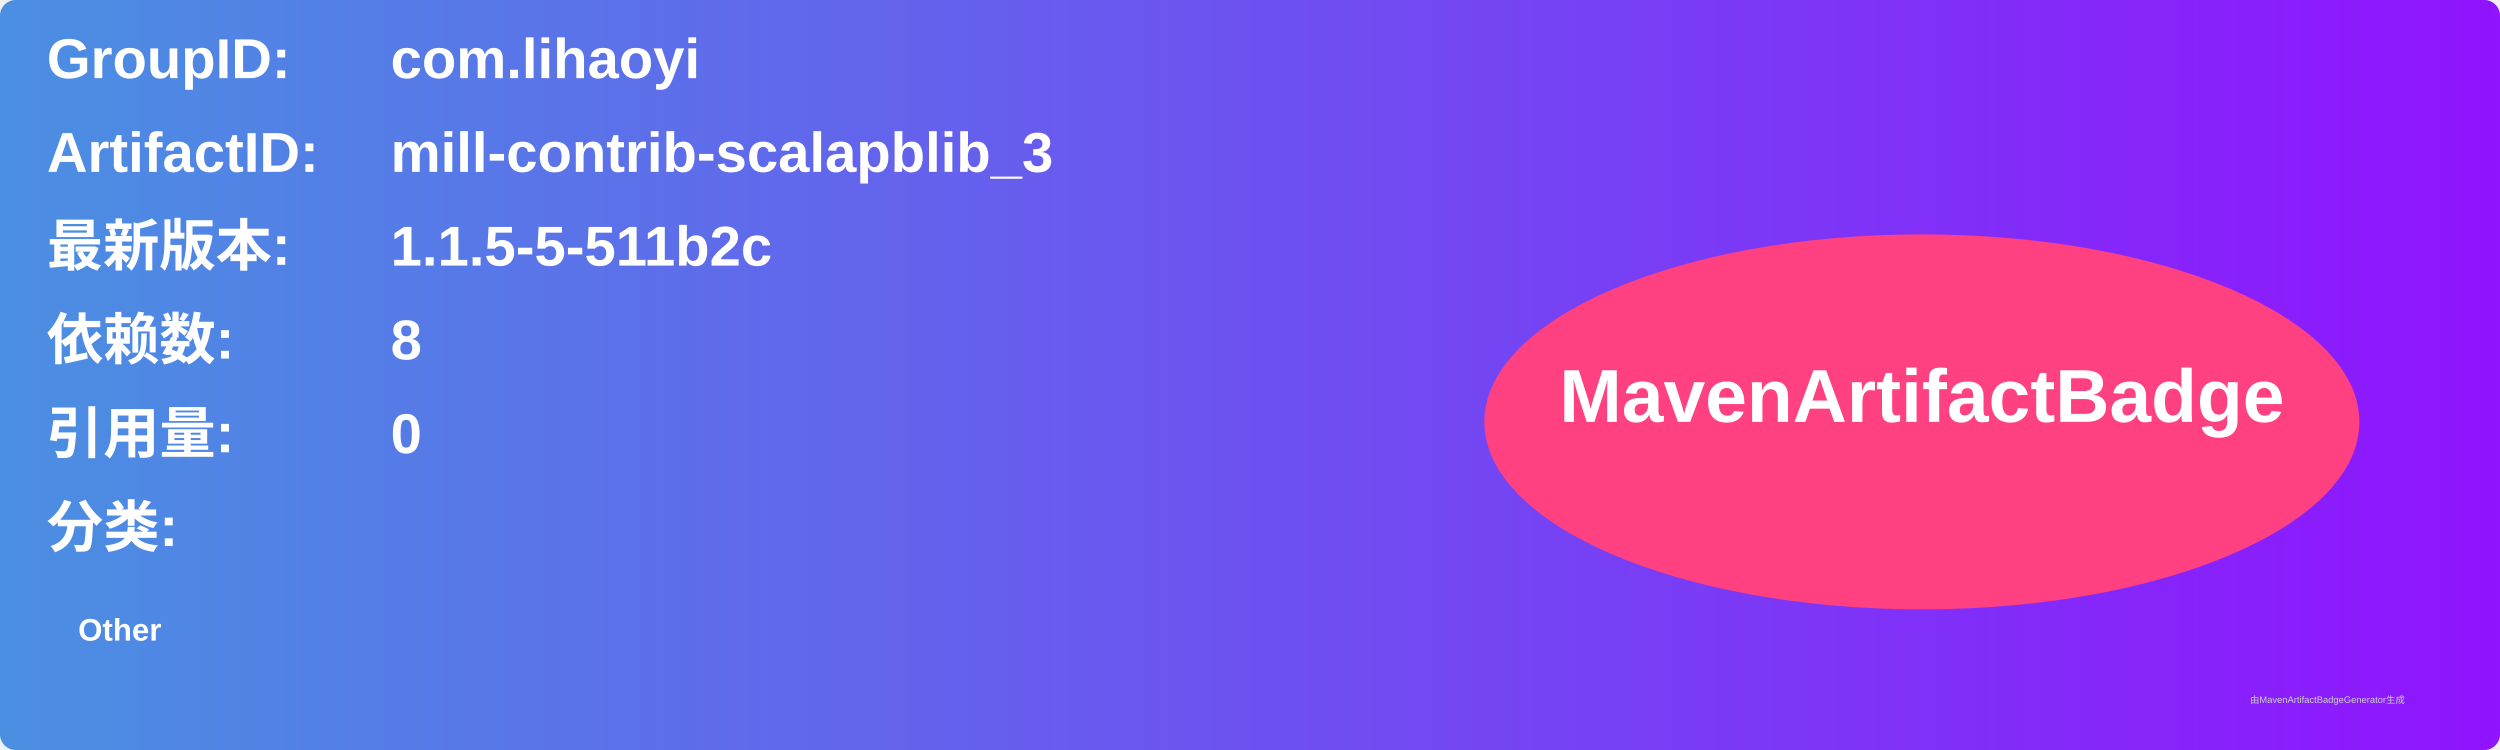
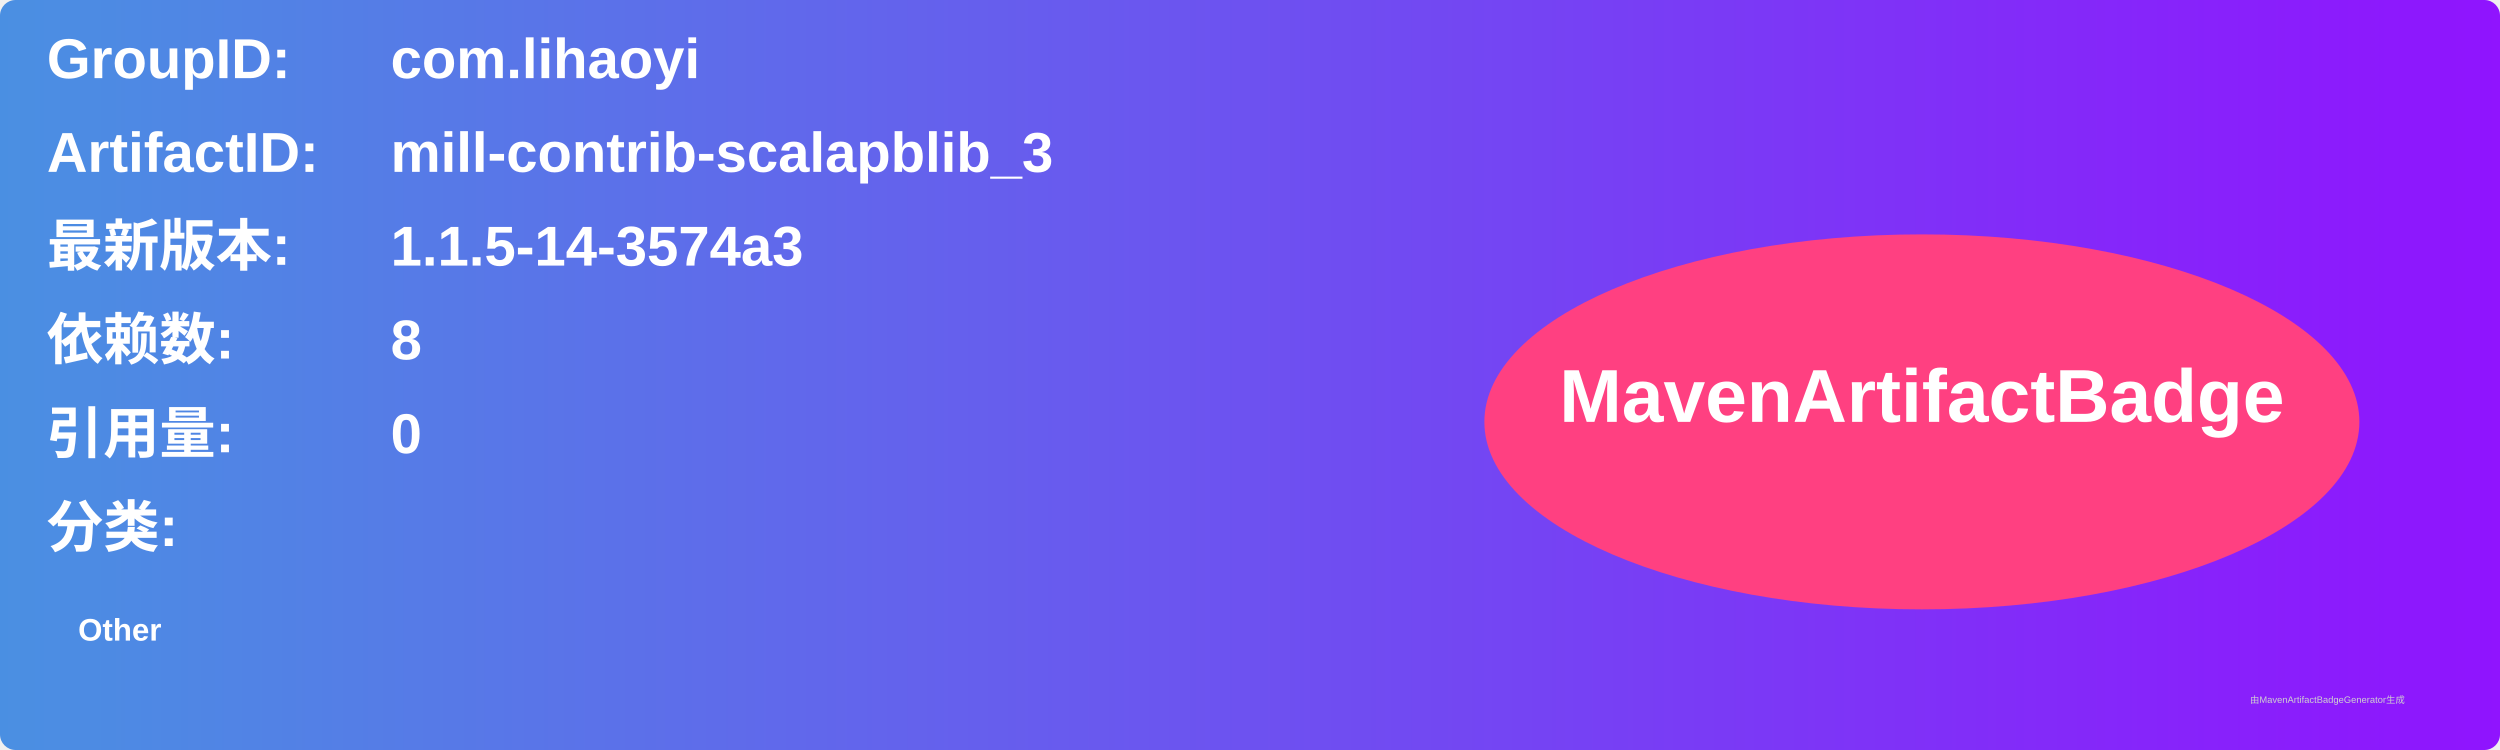
<svg xmlns="http://www.w3.org/2000/svg" width="800" height="240" viewBox="0 0 800 240">
  <linearGradient id="grad" x1="0%" y1="0%" x2="100%" y2="0%">
    <stop offset="0%" stop-color="#4a90e2" />
    <stop offset="100%" stop-color="#9013fe" />
  </linearGradient>
  <rect width="100%" height="100%" rx="5" ry="5" fill="url(#grad)" />
  <g transform="translate(15, 15)">
    <text x="0" y="10" font-family="Arial" font-size="18" fill="white" font-weight="bold" width="260">GroupID:</text>
    <text x="110" y="10" font-family="Arial" font-size="18" fill="white" font-weight="bold" width="460">com.lihaoyi</text>
    <text x="0" y="40" font-family="Arial" font-size="18" fill="white" font-weight="bold" width="260">ArtifactID:</text>
    <text x="110" y="40" font-family="Arial" font-size="18" fill="white" font-weight="bold" width="460">mill-contrib-scalapblib_3</text>
    <text x="0" y="70" font-family="Arial" font-size="18" fill="white" font-weight="bold">最新版本:</text>
    <text x="110" y="70" font-family="Arial" font-size="18" fill="white" font-weight="bold">
-       <tspan font-weight="bold">1.1.5-5-511b2c</tspan>
+       <tspan font-weight="bold">1.1.5-14-3574a3</tspan>
    </text>
    <text x="0" y="100" font-family="Arial" font-size="18" fill="white" font-weight="bold">依赖数: </text>
    <text x="110" y="100" font-family="Arial" font-size="18" fill="white">
      <tspan font-weight="bold">8</tspan>
    </text>
    <text x="0" y="130" font-family="Arial" font-size="18" fill="white" font-weight="bold">引用量: </text>
    <text x="110" y="130" font-family="Arial" font-size="18" fill="white">
      <tspan font-weight="bold">0</tspan>
    </text>
    <text x="0" y="160" font-family="Arial" font-size="18" fill="white" font-weight="bold">分类:</text>
    <text x="10" y="190" font-family="Arial" font-size="10" fill="white">
      <tspan font-weight="bold">Other</tspan>
    </text>
    <ellipse cx="600" cy="120" rx="140" ry="60" fill="#ff4081" />
    <text x="600" y="120" text-anchor="middle" font-family="Arial" font-size="24" fill="white" font-weight="bold">MavenArtifactBadge</text>
  </g>
  <text x="720" y="225" font-family="Arial" font-size="3" fill="#d0d0d0">由MavenArtifactBadgeGenerator生成</text>
</svg>
